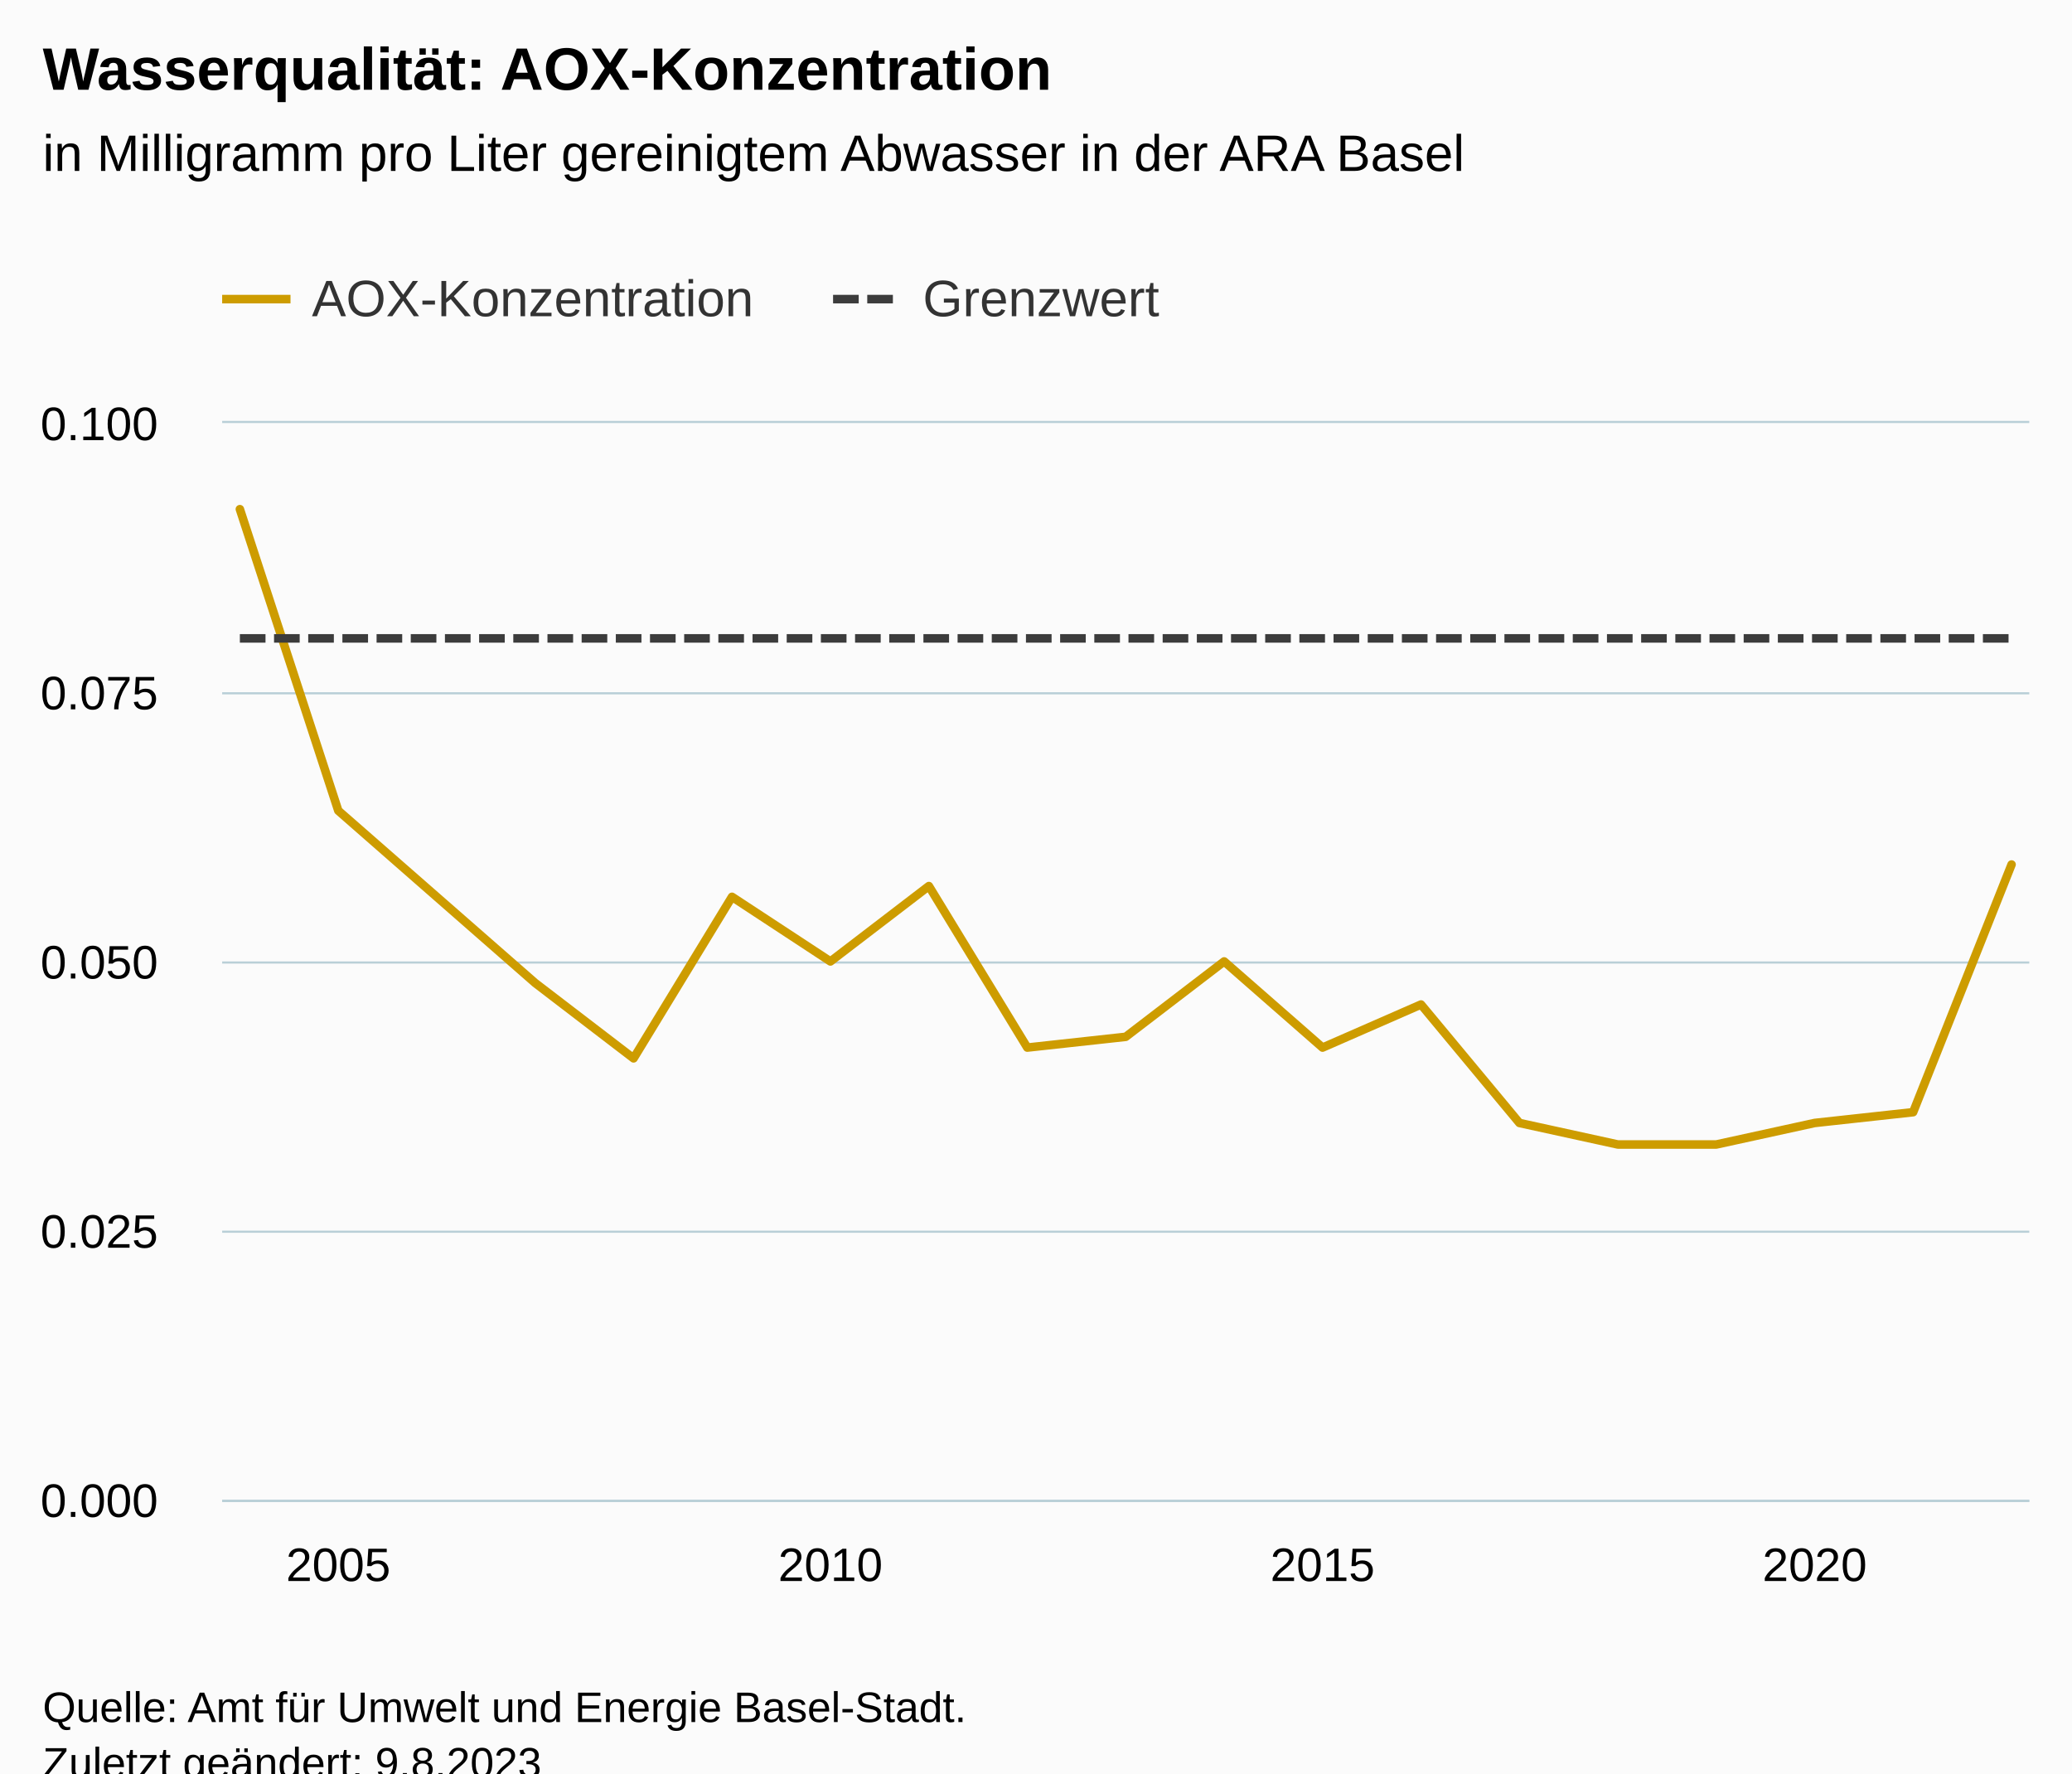
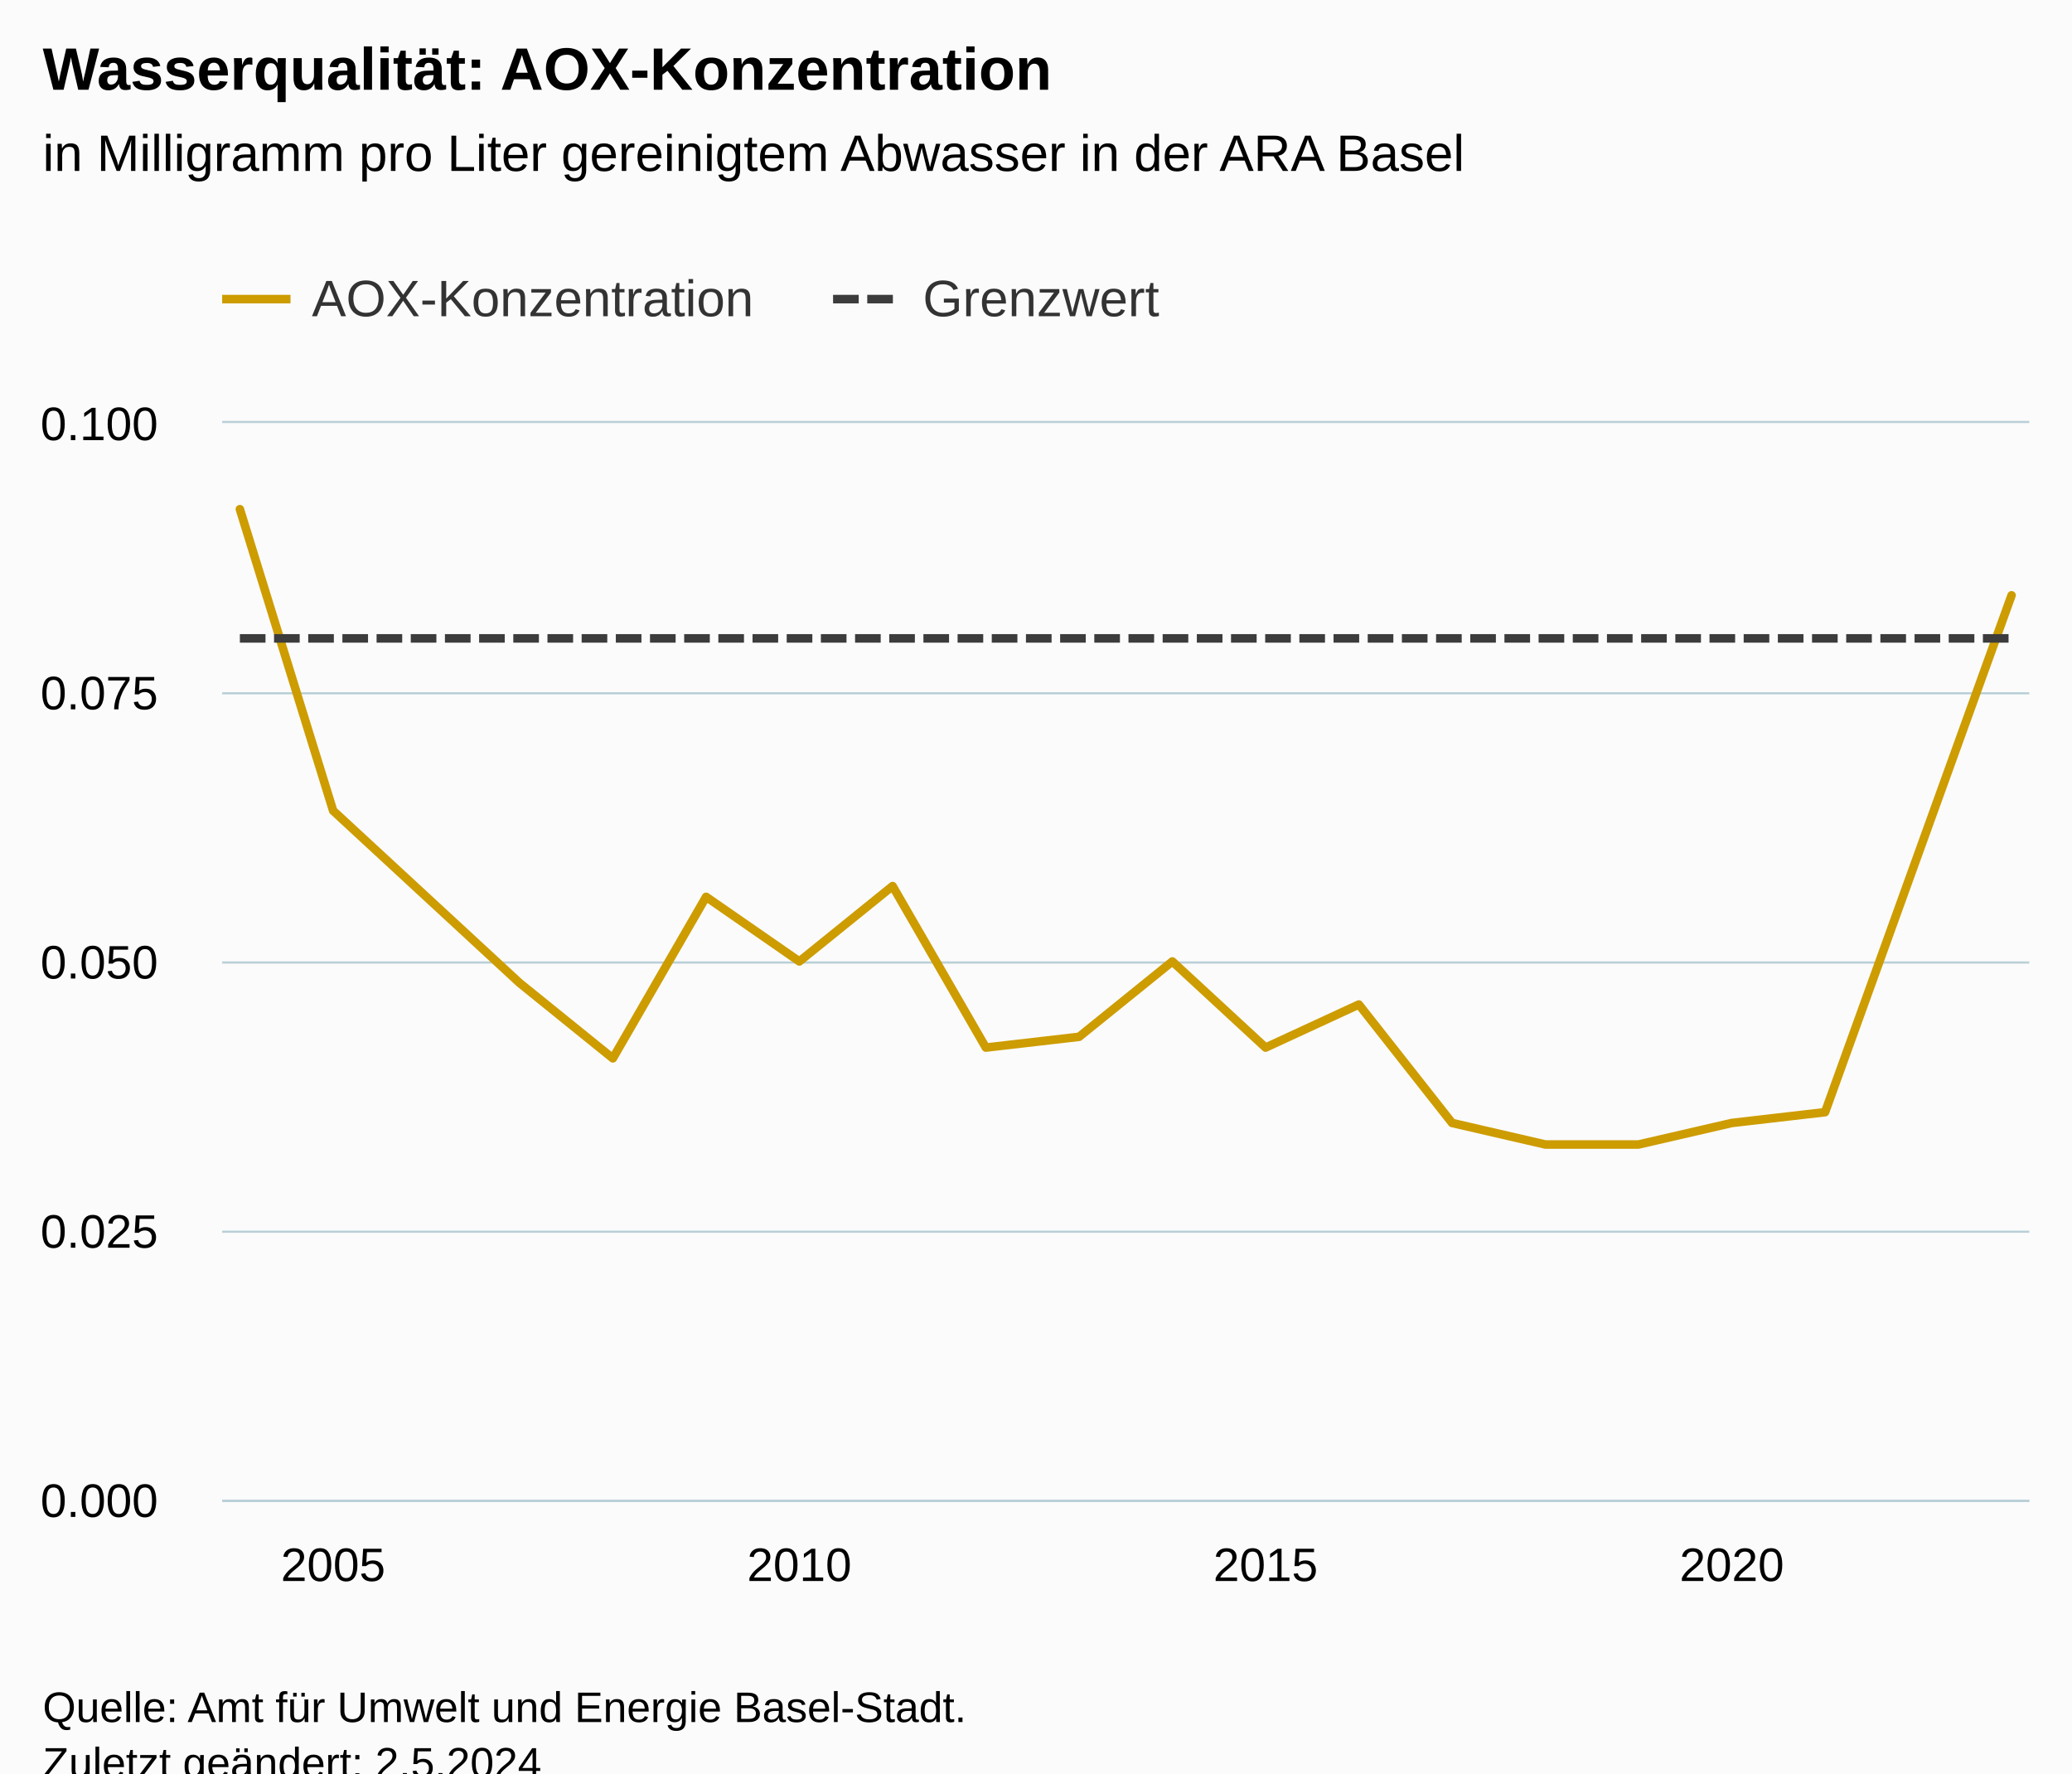
<svg xmlns="http://www.w3.org/2000/svg" version="1.1" class="highcharts-root" style="font-family:Arial;font-size:12px;" viewBox="0 0 485 415">
  <defs>
-     <clipPath id="highcharts-ayfs37f-45-">
+     <clipPath id="highcharts-krr3gx0-47-">
      <rect x="0" y="0" width="423" height="252" fill="none" />
    </clipPath>
-     <clipPath id="highcharts-ayfs37f-65-">
+     <clipPath id="highcharts-krr3gx0-68-">
      <rect x="0" y="0" width="423" height="252" fill="none" />
    </clipPath>
-     <clipPath id="highcharts-ayfs37f-85-">
+     <clipPath id="highcharts-krr3gx0-89-">
      <rect x="52" y="99" width="423" height="252" fill="none" />
    </clipPath>
  </defs>
  <rect fill="#fbfbfb" class="highcharts-background" x="0" y="0" width="485" height="428" rx="0" ry="0" />
  <rect fill="none" class="highcharts-plot-background" x="52" y="99" width="423" height="252" />
  <g class="highcharts-pane-group" data-z-index="0" />
  <g class="highcharts-grid highcharts-xaxis-grid" data-z-index="1">
-     <path fill="none" data-z-index="1" class="highcharts-grid-line" d="M 78.5 99 L 78.5 351" opacity="1" />
-     <path fill="none" data-z-index="1" class="highcharts-grid-line" d="M 193.5 99 L 193.5 351" opacity="1" />
-     <path fill="none" data-z-index="1" class="highcharts-grid-line" d="M 309.5 99 L 309.5 351" opacity="1" />
-     <path fill="none" data-z-index="1" class="highcharts-grid-line" d="M 424.5 99 L 424.5 351" opacity="1" />
+     <path fill="none" data-z-index="1" class="highcharts-grid-line" d="M 77.5 99 L 77.5 351" opacity="1" />
+     <path fill="none" data-z-index="1" class="highcharts-grid-line" d="M 186.5 99 L 186.5 351" opacity="1" />
+     <path fill="none" data-z-index="1" class="highcharts-grid-line" d="M 295.5 99 L 295.5 351" opacity="1" />
+     <path fill="none" data-z-index="1" class="highcharts-grid-line" d="M 404.5 99 L 404.5 351" opacity="1" />
  </g>
  <g class="highcharts-grid highcharts-yaxis-grid" data-z-index="1">
    <path fill="none" stroke="#B9CFD7" stroke-width="0.5" data-z-index="1" class="highcharts-grid-line" d="M 52 351.25 L 475 351.25" opacity="1" />
    <path fill="none" stroke="#B9CFD7" stroke-width="0.5" data-z-index="1" class="highcharts-grid-line" d="M 52 288.25 L 475 288.25" opacity="1" />
    <path fill="none" stroke="#B9CFD7" stroke-width="0.5" data-z-index="1" class="highcharts-grid-line" d="M 52 225.25 L 475 225.25" opacity="1" />
    <path fill="none" stroke="#B9CFD7" stroke-width="0.5" data-z-index="1" class="highcharts-grid-line" d="M 52 162.25 L 475 162.25" opacity="1" />
    <path fill="none" stroke="#B9CFD7" stroke-width="0.5" data-z-index="1" class="highcharts-grid-line" d="M 52 98.75 L 475 98.75" opacity="1" />
  </g>
  <rect fill="none" class="highcharts-plot-border" data-z-index="1" x="52" y="99" width="423" height="252" />
  <g class="highcharts-axis highcharts-xaxis" data-z-index="2">
    <path fill="none" class="highcharts-axis-line" stroke="#B9CFD7" stroke-width="0.5" data-z-index="7" d="M 52 351.25 L 475 351.25" />
  </g>
  <g class="highcharts-axis highcharts-yaxis" data-z-index="2">
    <path fill="none" class="highcharts-axis-line" data-z-index="7" d="M 52 99 L 52 351" />
  </g>
  <g class="highcharts-series-group" data-z-index="3">
-     <g class="highcharts-series highcharts-series-0 highcharts-line-series" data-z-index="0.1" opacity="1" transform="translate(52,99) scale(1 1)" clip-path="url(#highcharts-ayfs37f-65-)">
-       <path fill="none" d="M 4.147 20.16 L 27.186 90.72 L 50.225 110.88 L 73.265 131.04 L 96.304 148.68 L 119.343 110.88 L 142.382 126 L 165.422 108.36 L 188.461 146.16 L 211.5 143.64 L 234.539 126 L 257.578 146.16 L 280.618 136.08 L 303.657 163.8 L 326.696 168.84 L 349.735 168.84 L 372.775 163.8 L 395.814 161.28 L 418.853 103.32" class="highcharts-graph" data-z-index="1" stroke="#CD9C00" stroke-width="2" stroke-linejoin="round" stroke-linecap="round" />
+     <g class="highcharts-series highcharts-series-0 highcharts-line-series" data-z-index="0.1" opacity="1" transform="translate(52,99) scale(1 1)" clip-path="url(#highcharts-krr3gx0-68-)">
+       <path fill="none" d="M 4.147 20.16 L 25.974 90.72 L 47.8 110.88 L 69.627 131.04 L 91.454 148.68 L 113.28 110.88 L 135.107 126 L 156.933 108.36 L 178.76 146.16 L 200.587 143.64 L 222.413 126 L 244.24 146.16 L 266.067 136.08 L 287.893 163.8 L 309.72 168.84 L 331.546 168.84 L 353.373 163.8 L 375.2 161.28 L 397.026 100.8 L 418.853 40.32" class="highcharts-graph" data-z-index="1" stroke="#CD9C00" stroke-width="2" stroke-linejoin="round" stroke-linecap="round" />
    </g>
    <g class="highcharts-markers highcharts-series-0 highcharts-line-series" data-z-index="0.1" opacity="1" transform="translate(52,99) scale(1 1)" clip-path="none" />
-     <g class="highcharts-series highcharts-series-1 highcharts-line-series" data-z-index="0.1" opacity="1" transform="translate(52,99) scale(1 1)" clip-path="url(#highcharts-ayfs37f-65-)">
-       <path fill="none" d="M 4.147 50.4 L 27.186 50.4 L 50.225 50.4 L 73.265 50.4 L 96.304 50.4 L 119.343 50.4 L 142.382 50.4 L 165.422 50.4 L 188.461 50.4 L 211.5 50.4 L 234.539 50.4 L 257.578 50.4 L 280.618 50.4 L 303.657 50.4 L 326.696 50.4 L 349.735 50.4 L 372.775 50.4 L 395.814 50.4 L 418.853 50.4" class="highcharts-graph" data-z-index="1" stroke="#3C3C3C" stroke-width="2" stroke-dasharray="6,2" />
+     <g class="highcharts-series highcharts-series-1 highcharts-line-series" data-z-index="0.1" opacity="1" transform="translate(52,99) scale(1 1)" clip-path="url(#highcharts-krr3gx0-68-)">
+       <path fill="none" d="M 4.147 50.4 L 25.974 50.4 L 47.8 50.4 L 69.627 50.4 L 91.454 50.4 L 113.28 50.4 L 135.107 50.4 L 156.933 50.4 L 178.76 50.4 L 200.587 50.4 L 222.413 50.4 L 244.24 50.4 L 266.067 50.4 L 287.893 50.4 L 309.72 50.4 L 331.546 50.4 L 353.373 50.4 L 375.2 50.4 L 397.026 50.4 L 418.853 50.4" class="highcharts-graph" data-z-index="1" stroke="#3C3C3C" stroke-width="2" stroke-dasharray="6,2" />
    </g>
    <g class="highcharts-markers highcharts-series-1 highcharts-line-series" data-z-index="0.1" opacity="1" transform="translate(52,99) scale(1 1)" clip-path="none" />
  </g>
  <text x="10" text-anchor="start" class="highcharts-title" data-z-index="4" style="color:#000000;font-size:14px;font-weight:bold;fill:#000000;" y="21">
    <tspan>Wasserqualität: AOX-Konzentration</tspan>
  </text>
  <text x="10" text-anchor="start" class="highcharts-subtitle" data-z-index="4" style="color:#000000;font-size:12px;font-weight:normal;fill:#000000;" y="40">
    <tspan>in Milligramm pro Liter gereinigtem Abwasser in der ARA Basel</tspan>
  </text>
  <text x="10" text-anchor="start" class="highcharts-caption" data-z-index="4" style="color:#666666;fill:#666666;" y="385" />
  <g class="highcharts-legend" data-z-index="7" transform="translate(44,56)">
    <rect fill="none" class="highcharts-legend-box" rx="0" ry="0" x="0" y="0" width="235" height="31" visibility="visible" />
    <g data-z-index="1">
      <g>
        <g class="highcharts-legend-item highcharts-line-series highcharts-color-undefined highcharts-series-0" data-z-index="1" transform="translate(8,3)">
          <path fill="none" d="M 0 11 L 16 11" class="highcharts-graph" stroke="#CD9C00" stroke-width="2" />
          <text x="21" style="color:#333333;cursor:pointer;font-size:12px;font-weight:normal;fill:#333333;" text-anchor="start" data-z-index="2" y="15">
            <tspan>AOX-Konzentration</tspan>
          </text>
        </g>
        <g class="highcharts-legend-item highcharts-line-series highcharts-color-undefined highcharts-series-1" data-z-index="1" transform="translate(151,3)">
          <path fill="none" d="M 0 11 L 16 11" class="highcharts-graph" stroke-dasharray="6,2" stroke="#3C3C3C" stroke-width="2" />
          <text x="21" y="15" style="color:#333333;cursor:pointer;font-size:12px;font-weight:normal;fill:#333333;" text-anchor="start" data-z-index="2">
            <tspan>Grenzwert</tspan>
          </text>
        </g>
      </g>
    </g>
  </g>
  <g class="highcharts-axis-labels highcharts-xaxis-labels" data-z-index="7">
-     <text x="79.186" style="color:#000000;cursor:default;font-size:11px;fill:#000000;" text-anchor="middle" transform="translate(0,0)" y="370" opacity="1">2005</text>
-     <text x="194.382" style="color:#000000;cursor:default;font-size:11px;fill:#000000;" text-anchor="middle" transform="translate(0,0)" y="370" opacity="1">2010</text>
-     <text x="309.578" style="color:#000000;cursor:default;font-size:11px;fill:#000000;" text-anchor="middle" transform="translate(0,0)" y="370" opacity="1">2015</text>
-     <text x="424.775" style="color:#000000;cursor:default;font-size:11px;fill:#000000;" text-anchor="middle" transform="translate(0,0)" y="370" opacity="1">2020</text>
+     <text x="77.974" style="color:#000000;cursor:default;font-size:11px;fill:#000000;" text-anchor="middle" transform="translate(0,0)" y="370" opacity="1">2005</text>
+     <text x="187.107" style="color:#000000;cursor:default;font-size:11px;fill:#000000;" text-anchor="middle" transform="translate(0,0)" y="370" opacity="1">2010</text>
+     <text x="296.24" style="color:#000000;cursor:default;font-size:11px;fill:#000000;" text-anchor="middle" transform="translate(0,0)" y="370" opacity="1">2015</text>
+     <text x="405.373" style="color:#000000;cursor:default;font-size:11px;fill:#000000;" text-anchor="middle" transform="translate(0,0)" y="370" opacity="1">2020</text>
  </g>
  <g class="highcharts-axis-labels highcharts-yaxis-labels" data-z-index="7">
    <text x="37" style="color:#000000;cursor:default;font-size:11px;fill:#000000;" text-anchor="end" transform="translate(0,0)" y="355" opacity="1">0.000</text>
    <text x="37" style="color:#000000;cursor:default;font-size:11px;fill:#000000;" text-anchor="end" transform="translate(0,0)" y="292" opacity="1">0.025</text>
    <text x="37" style="color:#000000;cursor:default;font-size:11px;fill:#000000;" text-anchor="end" transform="translate(0,0)" y="229" opacity="1">0.050</text>
    <text x="37" style="color:#000000;cursor:default;font-size:11px;fill:#000000;" text-anchor="end" transform="translate(0,0)" y="166" opacity="1">0.075</text>
    <text x="37" style="color:#000000;cursor:default;font-size:11px;fill:#000000;" text-anchor="end" transform="translate(0,0)" y="103" opacity="1">0.100</text>
  </g>
  <text x="10" class="highcharts-credits" text-anchor="start" data-z-index="8" style="cursor:default;color:#000000;font-size:10px;fill:#000000;" y="403">
    <tspan>Quelle: Amt für Umwelt und Energie Basel-Stadt.</tspan>
-     <tspan x="10" dy="13">Zuletzt geändert: 9.8.2023</tspan>
+     <tspan x="10" dy="13">Zuletzt geändert: 2.5.2024</tspan>
  </text>
-   <g class="highcharts-control-points" data-z-index="99" clip-path="url(#highcharts-ayfs37f-85-)" />
+   <g class="highcharts-control-points" data-z-index="99" clip-path="url(#highcharts-krr3gx0-89-)" />
</svg>
